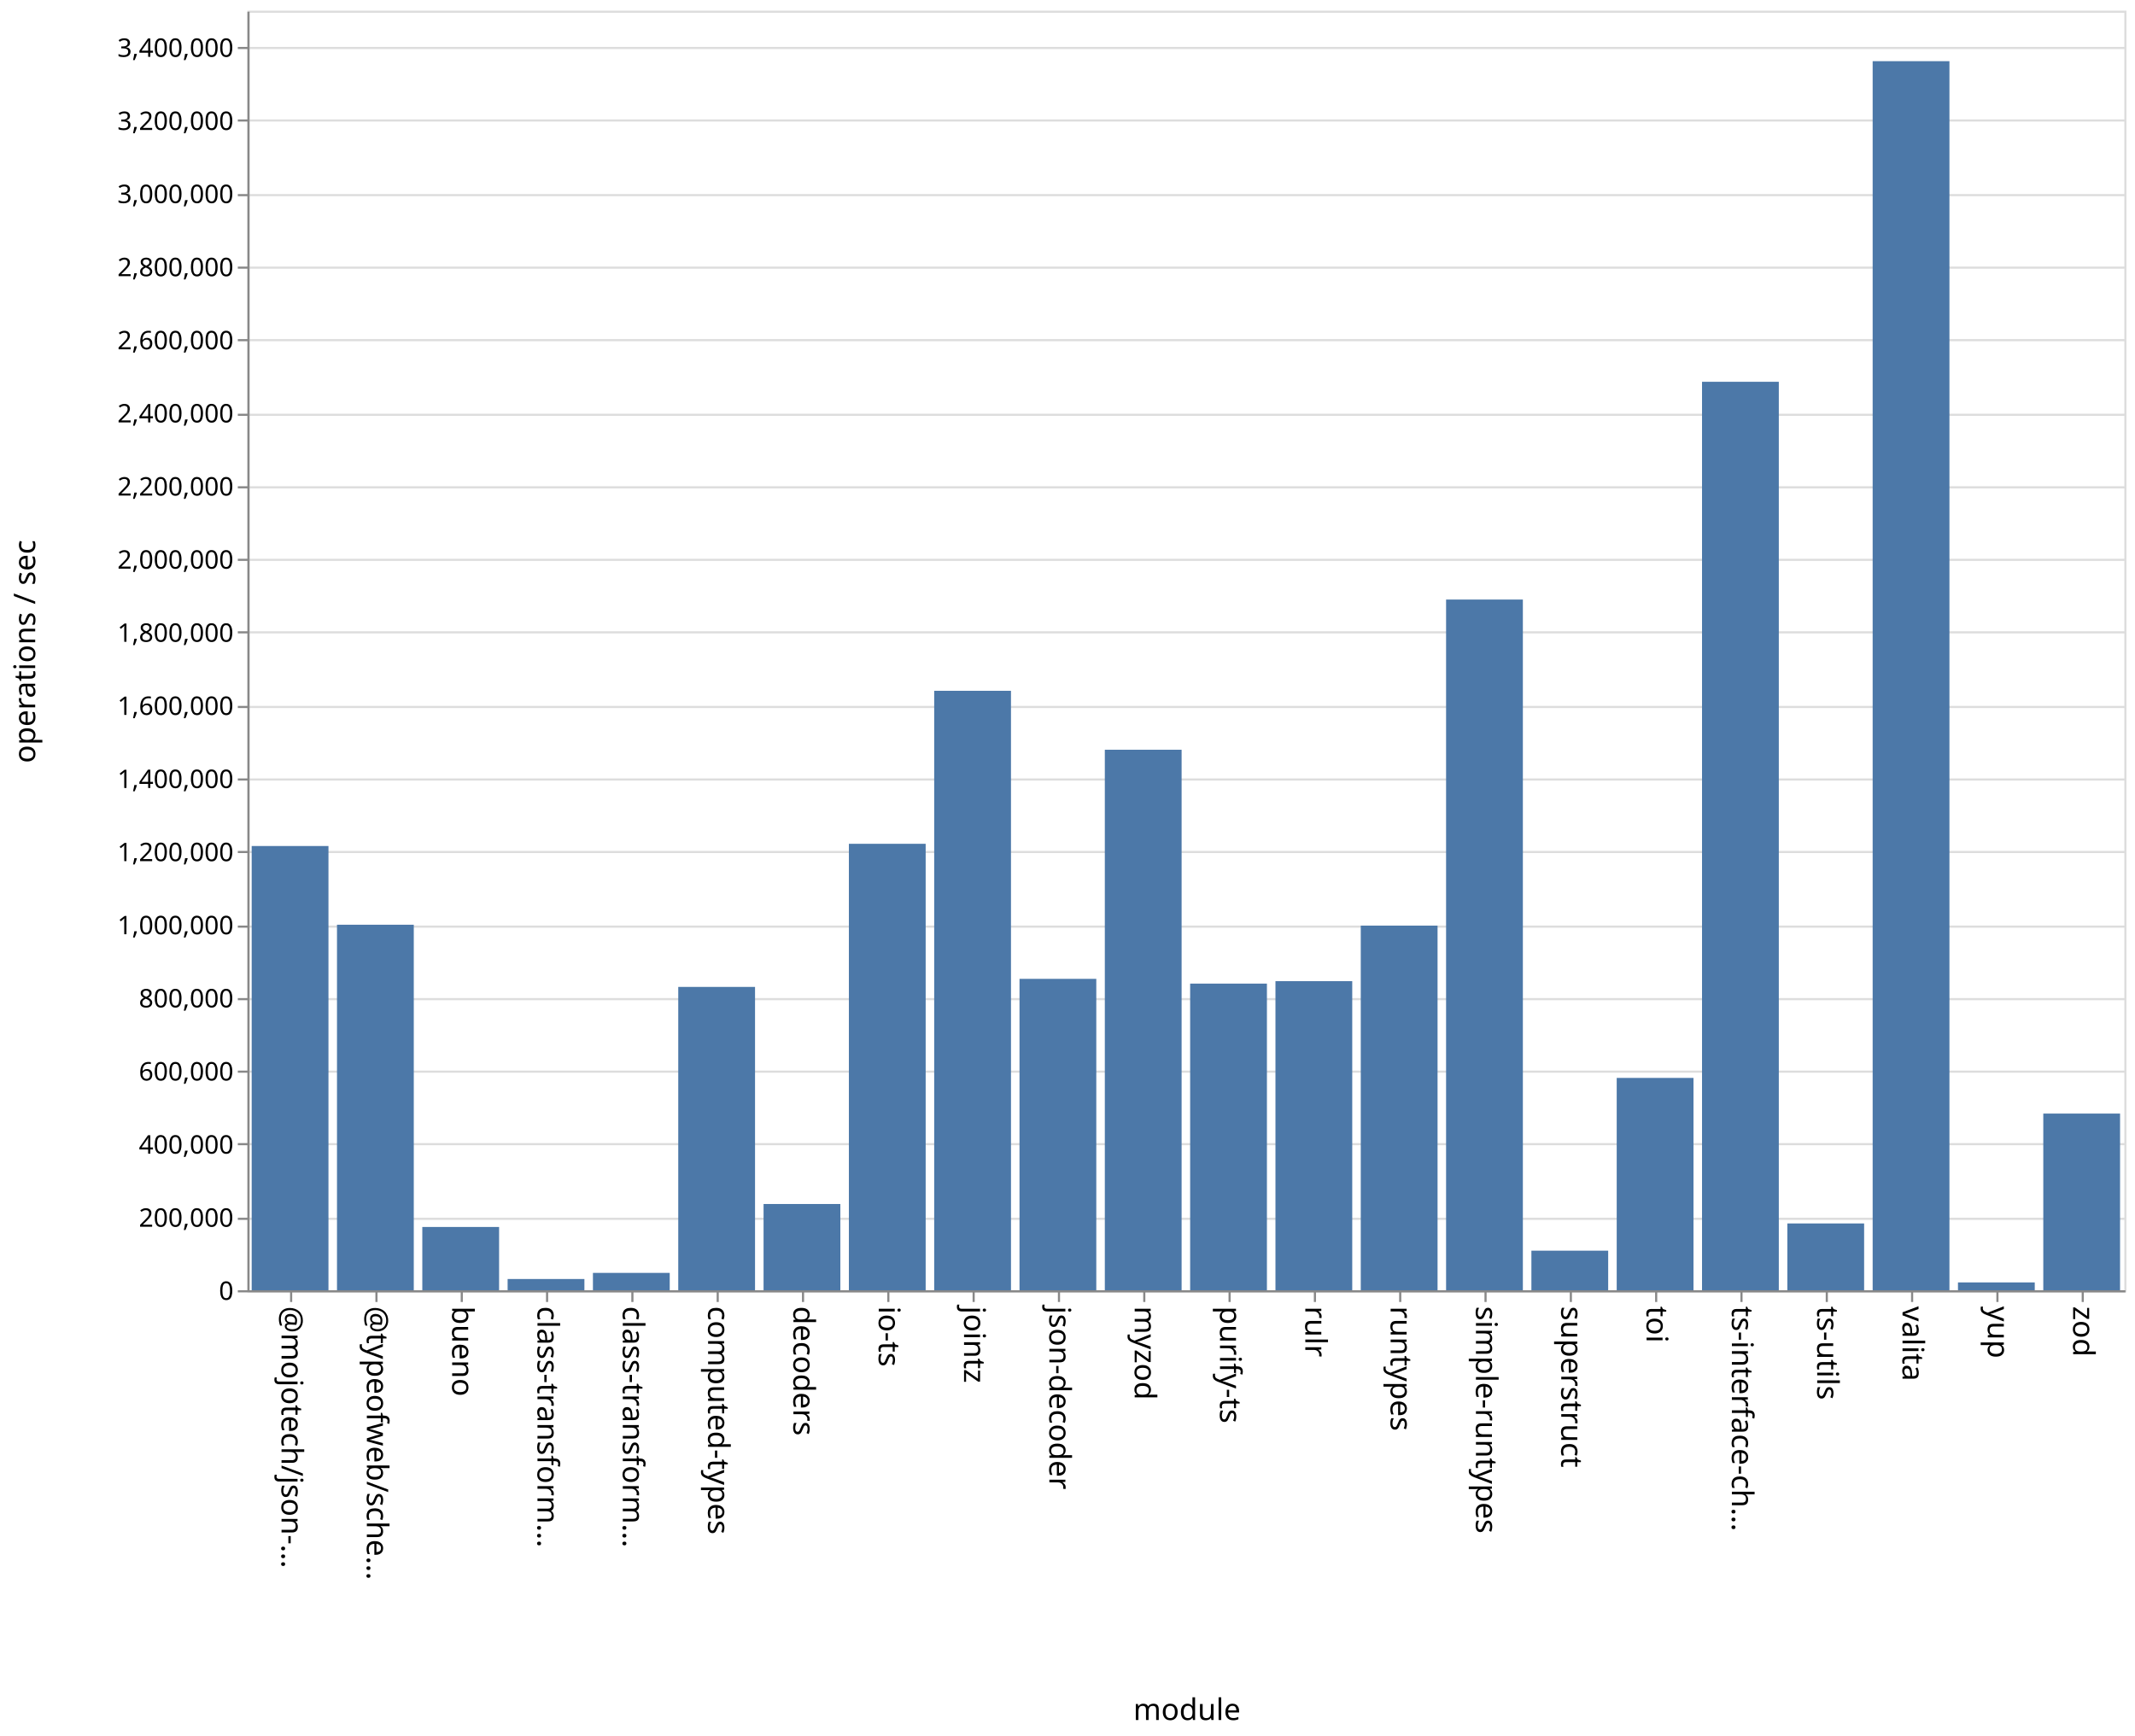
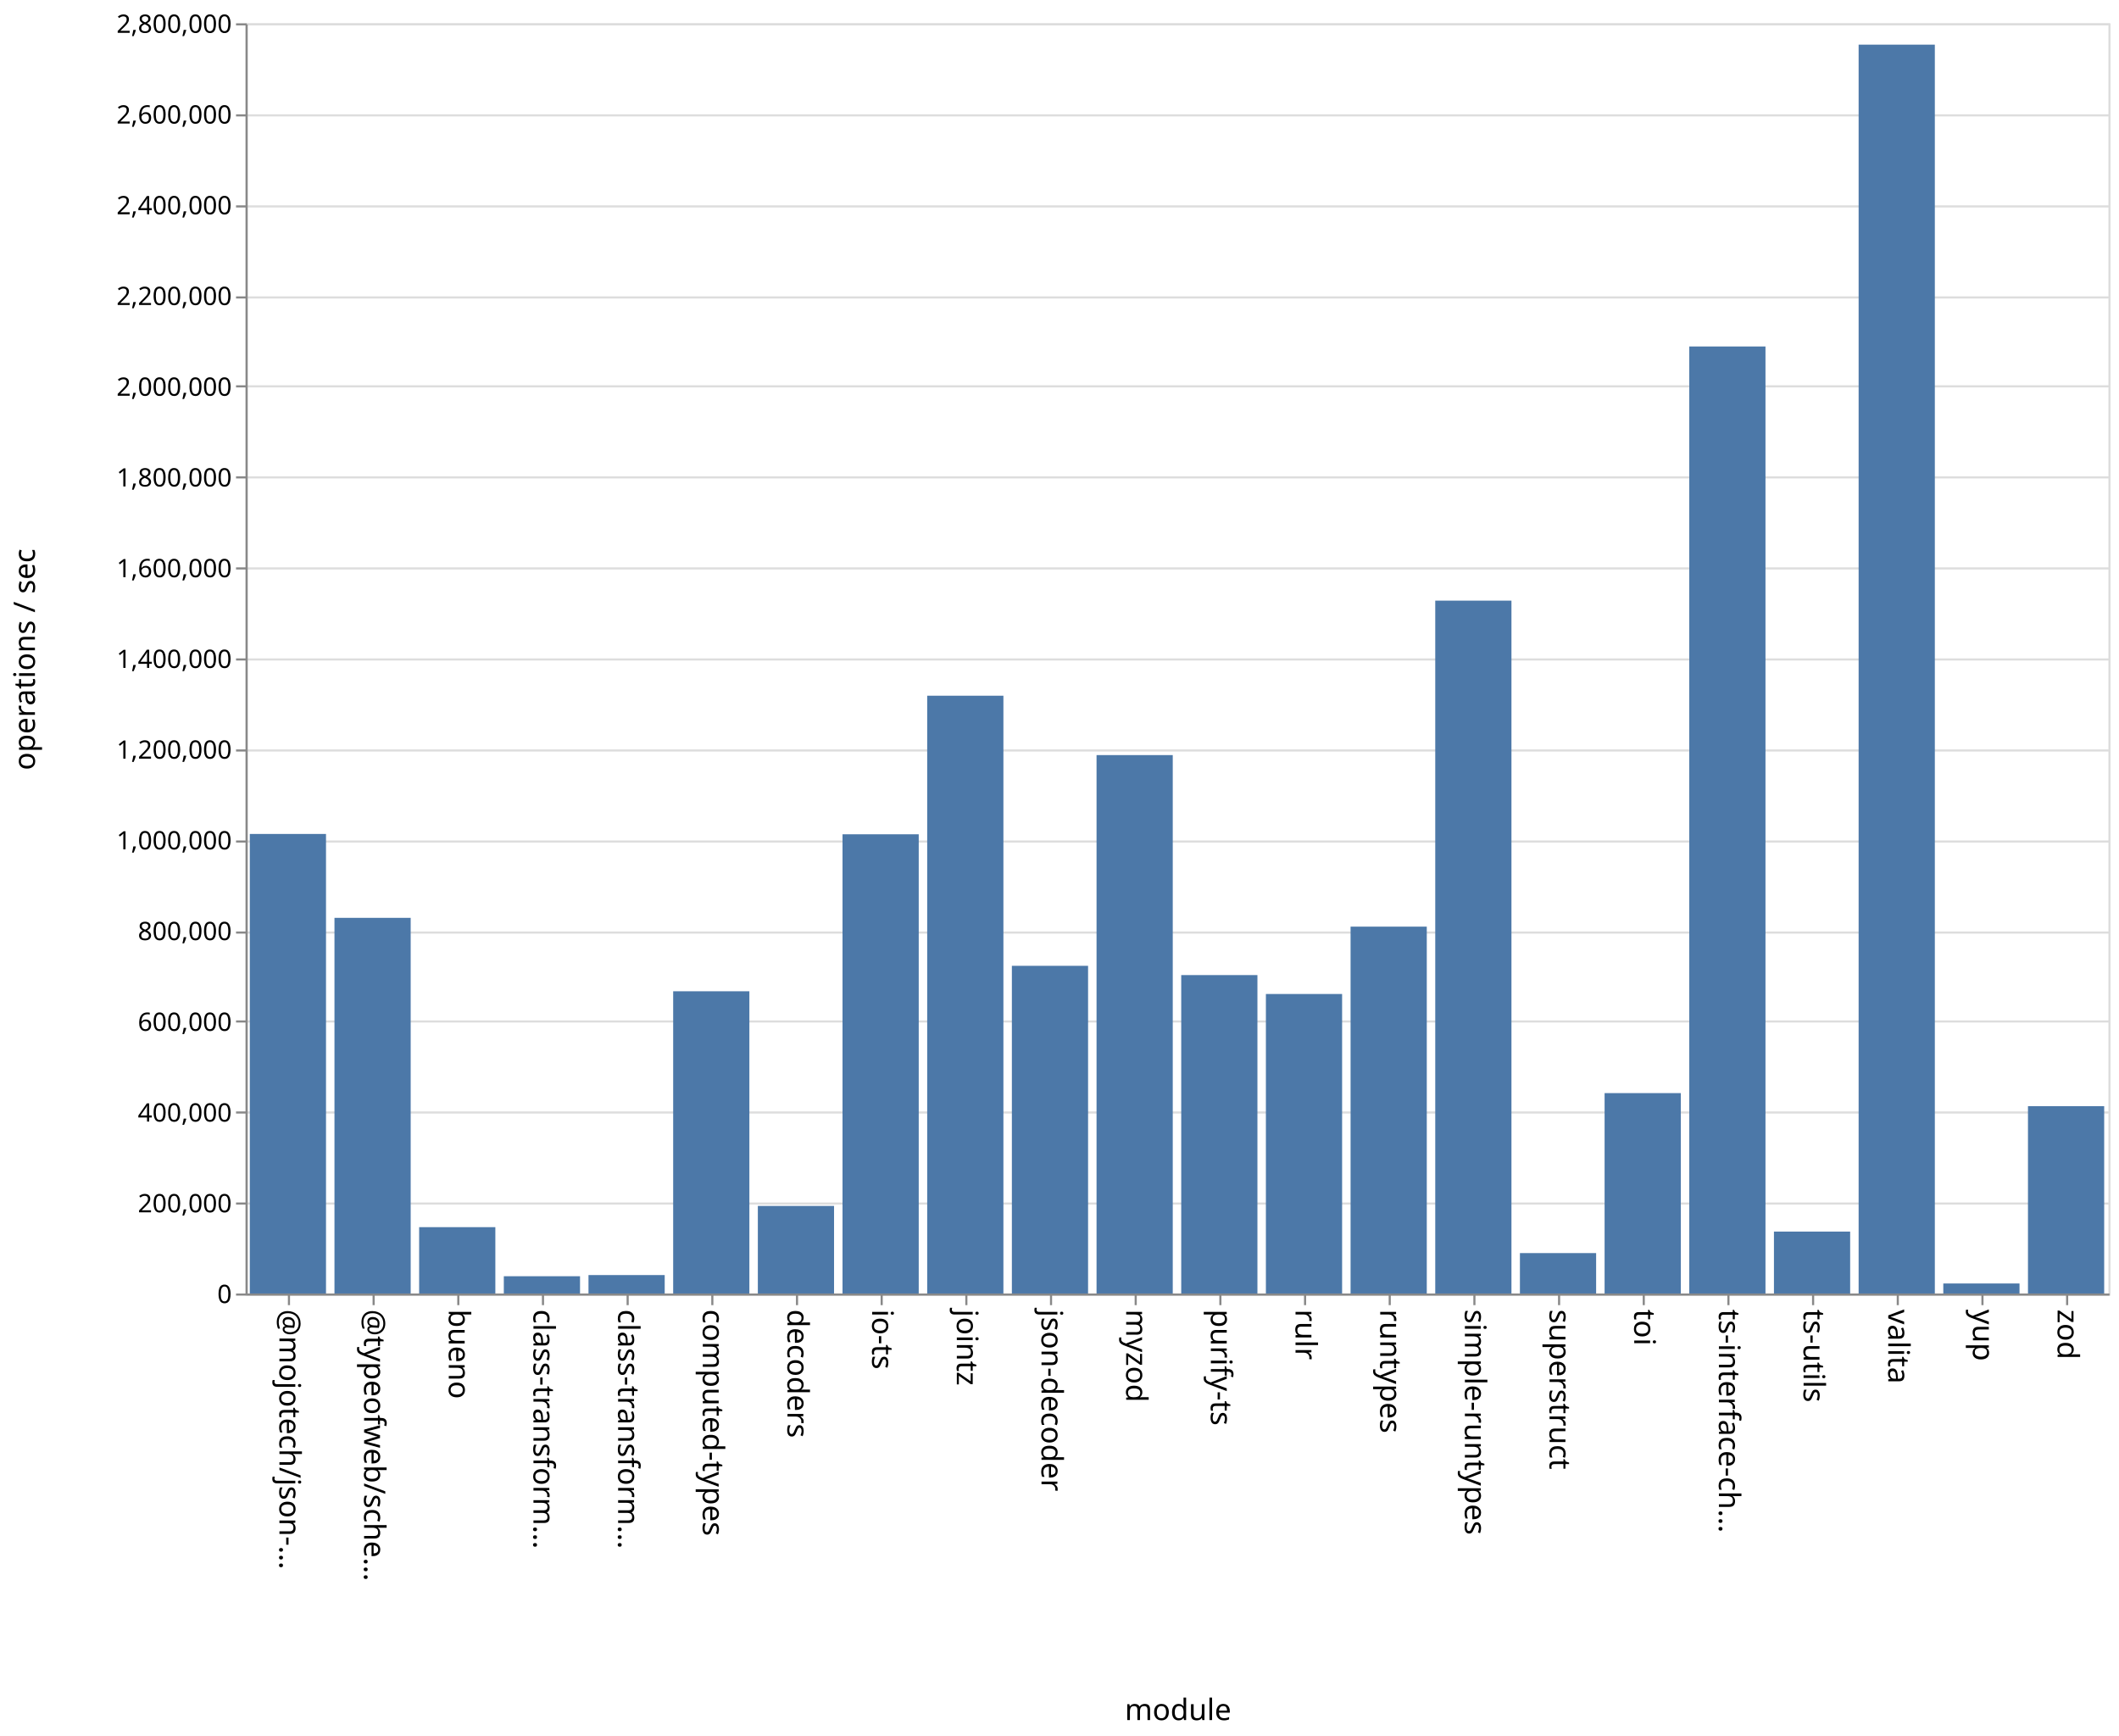
- <svg xmlns="http://www.w3.org/2000/svg" class="marks" width="1001" height="814">
-   <path fill="#fff" d="M0 0h1001v814H0z" />
+ <svg xmlns="http://www.w3.org/2000/svg" class="marks" width="1001" height="820">
+   <path fill="#fff" d="M0 0h1001v820H0z" />
  <g class="mark-group role-frame root" aria-roledescription="group mark container" fill="none" stroke-miterlimit="10">
-     <path class="background" aria-hidden="true" d="M116.5 5.5h880v600h-880Z" stroke="#ddd" />
-     <g class="mark-group role-axis" aria-roledescription="axis" aria-label="Y-axis for a linear scale with values from 0 to 3,500,000">
-       <path class="background" aria-hidden="true" d="M116.5 5.5Z" pointer-events="none" />
+     <path class="background" aria-hidden="true" d="M116.5 11.5h880v600h-880Z" stroke="#ddd" />
+     <g class="mark-group role-axis" aria-roledescription="axis" aria-label="Y-axis for a linear scale with values from 0 to 2,800,000">
+       <path class="background" aria-hidden="true" d="M116.5 11.5Z" pointer-events="none" />
      <g class="mark-rule role-axis-grid" pointer-events="none" stroke="#ddd">
-         <path d="M116.5 605.5h880M116.5 571.5h880M116.5 536.5h880M116.5 502.5h880M116.5 468.5h880M116.5 434.5h880M116.5 399.5h880M116.5 365.5h880M116.5 331.5h880M116.5 296.5h880M116.5 262.5h880M116.5 228.5h880M116.5 194.5h880M116.5 159.5h880M116.5 125.5h880M116.5 91.5h880M116.5 56.5h880M116.5 22.5h880" />
+         <path d="M116.5 611.5h880M116.5 568.5h880M116.5 525.5h880M116.5 482.5h880M116.5 440.5h880M116.5 397.5h880M116.5 354.5h880M116.5 311.5h880M116.5 268.5h880M116.5 225.5h880M116.5 182.5h880M116.5 140.5h880M116.5 97.5h880M116.5 54.5h880M116.5 11.5h880" />
      </g>
    </g>
    <g pointer-events="none" class="mark-group role-axis" aria-roledescription="axis" aria-label="X-axis titled 'module' for a discrete scale with 22 values: @mojotech/json-type-validation, @typeofweb/schema, bueno, class-transformer-validator-async, class-transformer-validator-sync, ending with zod">
-       <path class="background" aria-hidden="true" d="M116.5 605.5Z" />
+       <path class="background" aria-hidden="true" d="M116.5 611.5Z" />
      <g class="mark-rule role-axis-tick" stroke="#888">
-         <path d="M136.5 605.5v5M176.5 605.5v5M216.5 605.5v5M256.5 605.5v5M296.5 605.5v5M336.5 605.5v5M376.5 605.5v5M416.5 605.5v5M456.5 605.5v5M496.5 605.5v5M536.5 605.5v5M576.5 605.5v5M616.5 605.5v5M656.5 605.5v5M696.5 605.5v5M736.5 605.5v5M776.5 605.5v5M816.5 605.5v5M856.5 605.5v5M896.5 605.5v5M936.5 605.5v5M976.5 605.5v5" />
+         <path d="M136.5 611.5v5M176.5 611.5v5M216.5 611.5v5M256.5 611.5v5M296.5 611.5v5M336.5 611.5v5M376.5 611.5v5M416.5 611.5v5M456.5 611.5v5M496.5 611.5v5M536.5 611.5v5M576.5 611.5v5M616.5 611.5v5M656.5 611.5v5M696.5 611.5v5M736.5 611.5v5M776.5 611.5v5M816.5 611.5v5M856.5 611.5v5M896.5 611.5v5M936.5 611.5v5M976.5 611.5v5" />
      </g>
      <g class="mark-text role-axis-label" font-family="sans-serif" font-size="14" fill="#000">
-         <text transform="rotate(90 -240.25 372.25)">@mojotech/json-…</text>
-         <text transform="rotate(90 -220.25 392.25)">@typeofweb/sche…</text>
-         <text transform="rotate(90 -200.25 412.25)">bueno</text>
-         <text transform="rotate(90 -180.25 432.25)">class-transform…</text>
-         <text transform="rotate(90 -160.25 452.25)">class-transform…</text>
-         <text transform="rotate(90 -140.25 472.25)">computed-types</text>
-         <text transform="rotate(90 -120.25 492.25)">decoders</text>
-         <text transform="rotate(90 -100.25 512.25)">io-ts</text>
-         <text transform="rotate(90 -80.25 532.25)">jointz</text>
-         <text transform="rotate(90 -60.25 552.25)">json-decoder</text>
-         <text transform="rotate(90 -40.25 572.25)">myzod</text>
-         <text transform="rotate(90 -20.25 592.25)">purify-ts</text>
-         <text transform="rotate(90 -.25 612.25)">rulr</text>
-         <text transform="rotate(90 19.75 632.25)">runtypes</text>
-         <text transform="rotate(90 39.75 652.25)">simple-runtypes</text>
-         <text transform="rotate(90 59.75 672.25)">superstruct</text>
-         <text transform="rotate(90 79.75 692.25)">toi</text>
-         <text transform="rotate(90 99.75 712.25)">ts-interface-ch…</text>
-         <text transform="rotate(90 119.75 732.25)">ts-utils</text>
-         <text transform="rotate(90 139.75 752.25)">valita</text>
-         <text transform="rotate(90 159.75 772.25)">yup</text>
-         <text transform="rotate(90 179.75 792.25)">zod</text>
+         <text transform="rotate(90 -243.25 375.25)">@mojotech/json-…</text>
+         <text transform="rotate(90 -223.25 395.25)">@typeofweb/sche…</text>
+         <text transform="rotate(90 -203.25 415.25)">bueno</text>
+         <text transform="rotate(90 -183.25 435.25)">class-transform…</text>
+         <text transform="rotate(90 -163.25 455.25)">class-transform…</text>
+         <text transform="rotate(90 -143.25 475.25)">computed-types</text>
+         <text transform="rotate(90 -123.25 495.25)">decoders</text>
+         <text transform="rotate(90 -103.25 515.25)">io-ts</text>
+         <text transform="rotate(90 -83.25 535.25)">jointz</text>
+         <text transform="rotate(90 -63.25 555.25)">json-decoder</text>
+         <text transform="rotate(90 -43.25 575.25)">myzod</text>
+         <text transform="rotate(90 -23.25 595.25)">purify-ts</text>
+         <text transform="rotate(90 -3.25 615.25)">rulr</text>
+         <text transform="rotate(90 16.75 635.25)">runtypes</text>
+         <text transform="rotate(90 36.75 655.25)">simple-runtypes</text>
+         <text transform="rotate(90 56.75 675.25)">superstruct</text>
+         <text transform="rotate(90 76.75 695.25)">toi</text>
+         <text transform="rotate(90 96.75 715.25)">ts-interface-ch…</text>
+         <text transform="rotate(90 116.75 735.25)">ts-utils</text>
+         <text transform="rotate(90 136.75 755.25)">valita</text>
+         <text transform="rotate(90 156.75 775.25)">yup</text>
+         <text transform="rotate(90 176.75 795.25)">zod</text>
      </g>
-       <path stroke="#888" d="M116.5 605.5h880" class="mark-rule role-axis-domain" />
-       <text text-anchor="middle" transform="translate(556.5 806.5)" font-family="sans-serif" font-size="14" fill="#000" class="mark-text role-axis-title">module</text>
+       <path stroke="#888" d="M116.5 611.5h880" class="mark-rule role-axis-domain" />
+       <text text-anchor="middle" transform="translate(556.5 812.5)" font-family="sans-serif" font-size="14" fill="#000" class="mark-text role-axis-title">module</text>
    </g>
-     <g pointer-events="none" class="mark-group role-axis" aria-roledescription="axis" aria-label="Y-axis titled 'operations / sec' for a linear scale with values from 0 to 3,500,000">
-       <path class="background" aria-hidden="true" d="M116.5 5.5Z" />
+     <g pointer-events="none" class="mark-group role-axis" aria-roledescription="axis" aria-label="Y-axis titled 'operations / sec' for a linear scale with values from 0 to 2,800,000">
+       <path class="background" aria-hidden="true" d="M116.5 11.5Z" />
      <g class="mark-rule role-axis-tick" stroke="#888">
-         <path d="M116.5 605.5h-5M116.5 571.5h-5M116.5 536.5h-5M116.5 502.5h-5M116.5 468.5h-5M116.5 434.5h-5M116.5 399.5h-5M116.5 365.5h-5M116.5 331.5h-5M116.5 296.5h-5M116.5 262.5h-5M116.5 228.5h-5M116.5 194.5h-5M116.5 159.5h-5M116.5 125.5h-5M116.5 91.5h-5M116.5 56.5h-5M116.5 22.5h-5" />
+         <path d="M116.5 611.5h-5M116.5 568.5h-5M116.5 525.5h-5M116.5 482.5h-5M116.5 440.5h-5M116.5 397.5h-5M116.5 354.5h-5M116.5 311.5h-5M116.5 268.5h-5M116.5 225.5h-5M116.5 182.5h-5M116.5 140.5h-5M116.5 97.5h-5M116.5 54.5h-5M116.5 11.5h-5" />
      </g>
      <g class="mark-text role-axis-label" text-anchor="end" font-family="sans-serif" font-size="12" fill="#000">
-         <text transform="translate(109.5 609.5)">0</text>
-         <text transform="translate(109.5 575.214)">200,000</text>
-         <text transform="translate(109.5 540.929)">400,000</text>
-         <text transform="translate(109.5 506.643)">600,000</text>
-         <text transform="translate(109.5 472.357)">800,000</text>
-         <text transform="translate(109.5 438.071)">1,000,000</text>
-         <text transform="translate(109.5 403.786)">1,200,000</text>
-         <text transform="translate(109.5 369.5)">1,400,000</text>
-         <text transform="translate(109.5 335.214)">1,600,000</text>
-         <text transform="translate(109.5 300.929)">1,800,000</text>
-         <text transform="translate(109.5 266.643)">2,000,000</text>
-         <text transform="translate(109.5 232.357)">2,200,000</text>
-         <text transform="translate(109.5 198.071)">2,400,000</text>
-         <text transform="translate(109.5 163.786)">2,600,000</text>
-         <text transform="translate(109.5 129.5)">2,800,000</text>
-         <text transform="translate(109.5 95.214)">3,000,000</text>
-         <text transform="translate(109.5 60.929)">3,200,000</text>
-         <text transform="translate(109.5 26.643)">3,400,000</text>
+         <text transform="translate(109.5 615.5)">0</text>
+         <text transform="translate(109.5 572.643)">200,000</text>
+         <text transform="translate(109.5 529.786)">400,000</text>
+         <text transform="translate(109.5 486.929)">600,000</text>
+         <text transform="translate(109.5 444.071)">800,000</text>
+         <text transform="translate(109.5 401.214)">1,000,000</text>
+         <text transform="translate(109.5 358.357)">1,200,000</text>
+         <text transform="translate(109.5 315.5)">1,400,000</text>
+         <text transform="translate(109.5 272.643)">1,600,000</text>
+         <text transform="translate(109.5 229.786)">1,800,000</text>
+         <text transform="translate(109.5 186.929)">2,000,000</text>
+         <text transform="translate(109.5 144.071)">2,200,000</text>
+         <text transform="translate(109.5 101.214)">2,400,000</text>
+         <text transform="translate(109.5 58.357)">2,600,000</text>
+         <text transform="translate(109.5 15.5)">2,800,000</text>
      </g>
-       <path stroke="#888" d="M116.5 605.5V5.5" class="mark-rule role-axis-domain" />
-       <text text-anchor="middle" transform="rotate(-90 161 144.5)" font-family="sans-serif" font-size="14" fill="#000" class="mark-text role-axis-title">operations / sec</text>
+       <path stroke="#888" d="M116.5 611.5v-600" class="mark-rule role-axis-domain" />
+       <text text-anchor="middle" transform="rotate(-90 164 147.5)" font-family="sans-serif" font-size="14" fill="#000" class="mark-text role-axis-title">operations / sec</text>
    </g>
    <g class="mark-rect role-mark marks" aria-roledescription="rect mark container" fill="#4c78a8">
-       <path d="M198 575.326h36V605h-36ZM238 599.727h36V605h-36ZM278 596.857h36V605h-36ZM318 462.767h36V605h-36ZM358 564.558h36V605h-36ZM398 395.66h36V605h-36ZM438 323.914h36V605h-36ZM478 458.985h36V605h-36ZM118 396.697h36V605h-36ZM518 351.556h36V605h-36ZM558 461.214h36V605h-36ZM598 460.068h36V605h-36ZM638 434.025h36V605h-36ZM678 281.13h36V605h-36ZM718 586.44h36V605h-36ZM758 505.438h36V605h-36ZM798 179.018h36V605h-36ZM838 573.675h36V605h-36ZM158 433.603h36V605h-36ZM878 28.683h36V605h-36ZM918 601.325h36V605h-36ZM958 522.156h36V605h-36Z" />
+       <path d="M198 579.66h36V611h-36ZM238 602.842h36V611h-36ZM278 602.29h36V611h-36ZM318 468.233h36V611h-36ZM358 569.635h36V611h-36ZM398 394.082h36V611h-36ZM438 328.628h36V611h-36ZM478 456.215h36V611h-36ZM118 393.928h36V611h-36ZM518 356.675h36V611h-36ZM558 460.592h36V611h-36ZM598 469.525h36V611h-36ZM638 437.709h36V611h-36ZM678 283.717h36V611h-36ZM718 591.911h36V611h-36ZM758 516.342h36V611h-36ZM798 163.661h36V611h-36ZM838 581.75h36V611h-36ZM158 433.553h36V611h-36ZM878 21.088h36V611h-36ZM918 606.266h36V611h-36ZM958 522.504h36V611h-36Z" />
    </g>
  </g>
</svg>
